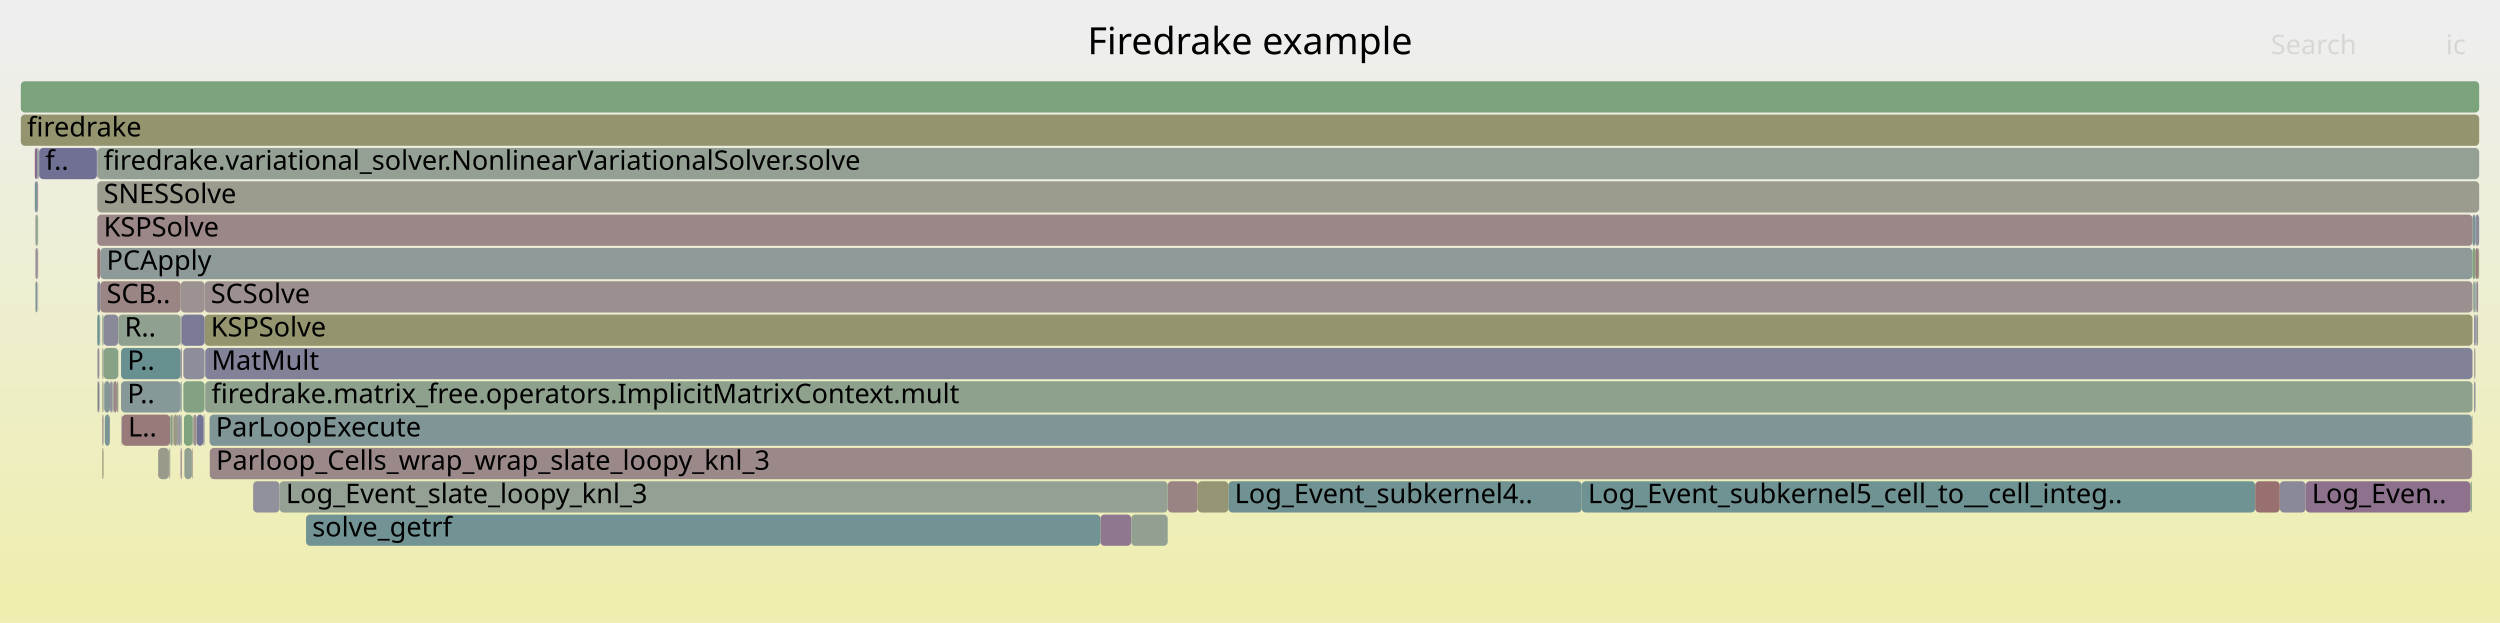
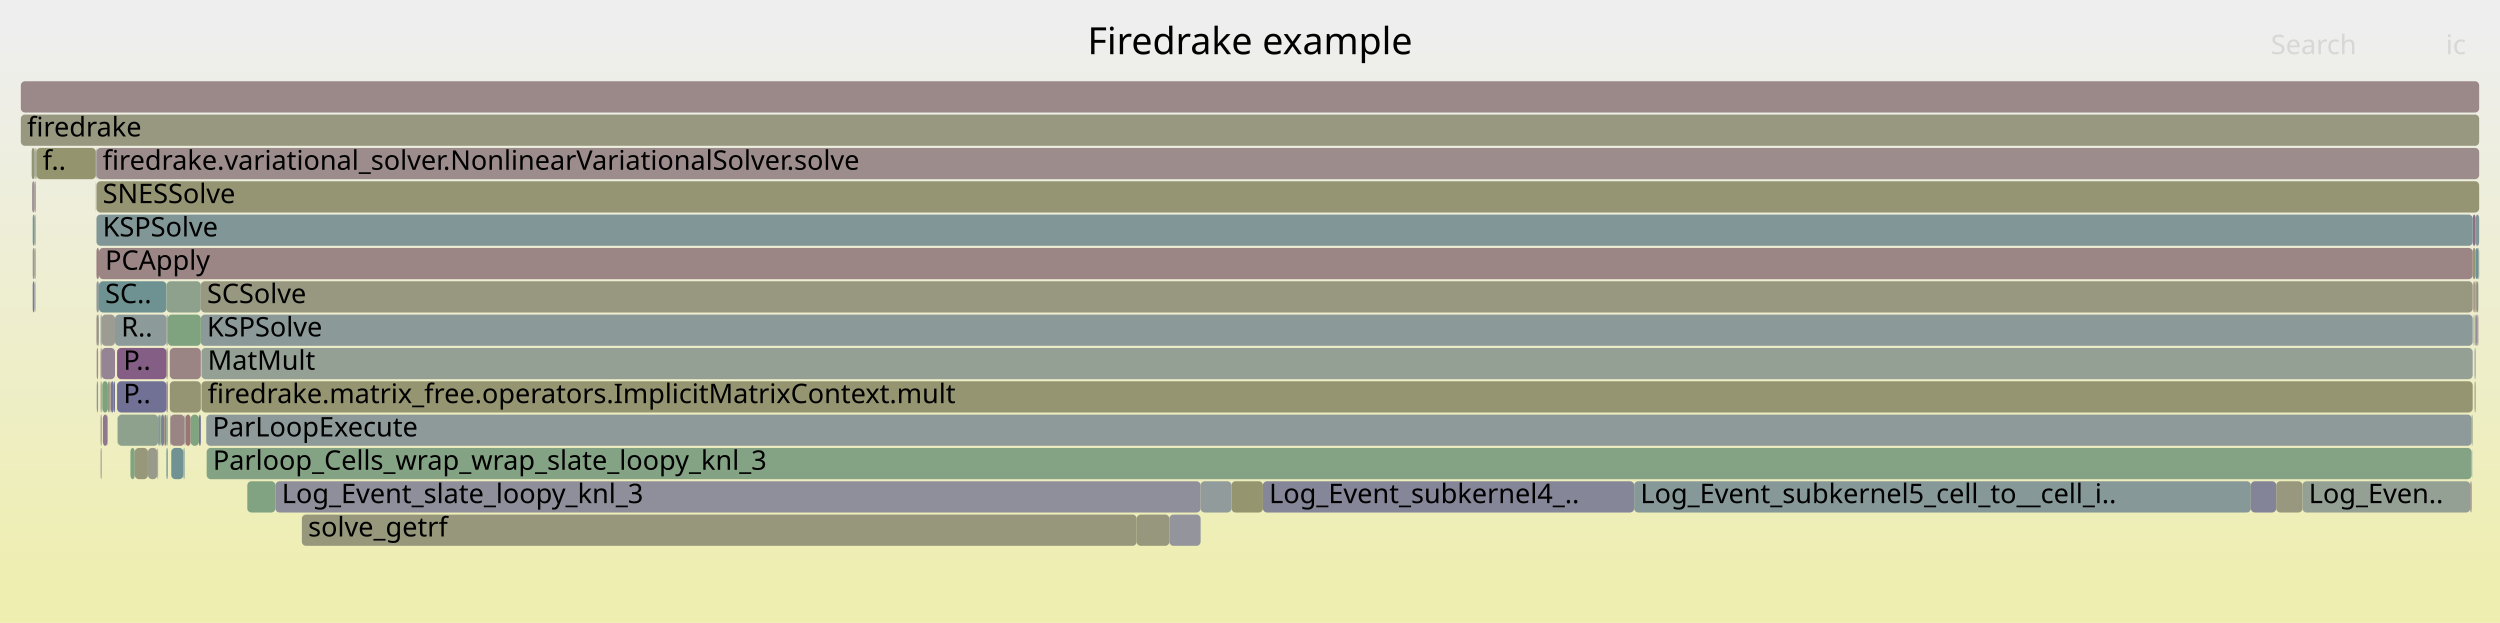
<svg xmlns="http://www.w3.org/2000/svg" version="1.1" width="1200" height="299" viewBox="0 0 1200 299">
  <defs>
    <linearGradient id="background" y1="0" y2="1" x1="0" x2="0">
      <stop stop-color="#eeeeee" offset="5%" />
      <stop stop-color="#eeeeb0" offset="95%" />
    </linearGradient>
  </defs>
  <style type="text/css">
	text { font-family:Verdana; font-size:13px; fill:rgb(0,0,0); }
	#search, #ignorecase { opacity:0.1; cursor:pointer; }
	#search:hover, #search.show, #ignorecase:hover, #ignorecase.show { opacity:1; }
	#subtitle { text-anchor:middle; font-color:rgb(160,160,160); }
	#title { text-anchor:middle; font-size:18px}
	#unzoom { cursor:pointer; }
	#frames &gt; *:hover { stroke:black; stroke-width:0.5; cursor:pointer; }
	.hide { display:none; }
	.parent { opacity:0.5; }
</style>
  <rect x="0.0" y="0" width="1200.0" height="299.0" fill="url(#background)" />
  <text id="title" x="600.00" y="26">Firedrake example</text>
  <text id="details" x="10.00" y="281"> </text>
  <text id="unzoom" x="10.00" y="26" class="hide">Reset Zoom</text>
  <text id="search" x="1090.00" y="26">Search</text>
  <text id="ignorecase" x="1174.00" y="26">ic</text>
  <text id="matched" x="1090.00" y="281"> </text>
  <g id="frames">
    <g>
-       <rect x="50.3" y="199" width="2.4" height="15.0" fill="rgb(121.457,148.526,148.526)" rx="2" ry="2" />
-       <text x="53.29" y="209.5" />
-     </g>
-     <g>
-       <rect x="16.7" y="87" width="1.2" height="15.0" fill="rgb(119.761,148.086,148.086)" rx="2" ry="2" />
-       <text x="19.71" y="97.5" />
-     </g>
-     <g>
-       <rect x="1185.8" y="231" width="0.7" height="15.0" fill="rgb(131.186,162.365,131.186)" rx="2" ry="2" />
-       <text x="1188.85" y="241.5" />
-     </g>
-     <g>
-       <rect x="18.1" y="135" width="0.2" height="15.0" fill="rgb(141,141,154.71)" rx="2" ry="2" />
-       <text x="21.12" y="145.5" />
-     </g>
-     <g>
-       <rect x="1187.6" y="167" width="0.6" height="15.0" fill="rgb(155.462,155.462,145.698)" rx="2" ry="2" />
-       <text x="1190.61" y="177.5" />
-     </g>
-     <g>
-       <rect x="58.1" y="183" width="28.6" height="15.0" fill="rgb(134.344,151.867,151.867)" rx="2" ry="2" />
-       <text x="61.13" y="193.5">P..</text>
-     </g>
-     <g>
-       <rect x="17.9" y="87" width="0.4" height="15.0" fill="rgb(145.328,125.528,145.328)" rx="2" ry="2" />
-       <text x="20.90" y="97.5" />
-     </g>
-     <g>
-       <rect x="48.1" y="119" width="1138.7" height="15.0" fill="rgb(142.283,153.925,153.925)" rx="2" ry="2" />
-       <text x="51.14" y="129.5">PCApply</text>
-     </g>
-     <g>
-       <rect x="97.6" y="199" width="0.6" height="15.0" fill="rgb(146.972,146.972,155.866)" rx="2" ry="2" />
-       <text x="100.58" y="209.5" />
-     </g>
-     <g>
-       <rect x="47.1" y="183" width="0.6" height="15.0" fill="rgb(108.653,108.653,148.449)" rx="2" ry="2" />
-       <text x="50.05" y="193.5" />
-     </g>
-     <g>
-       <rect x="17.0" y="103" width="0.9" height="15.0" fill="rgb(149.466,159.389,149.466)" rx="2" ry="2" />
-       <text x="20.00" y="113.5" />
-     </g>
-     <g>
-       <rect x="10.0" y="39" width="1180.0" height="15.0" fill="rgb(123.994,163.536,123.994)" rx="2" ry="2" />
+       <rect x="99.0" y="199" width="1087.4" height="15.0" fill="rgb(141.701,153.774,153.774)" rx="2" ry="2" />
+       <text x="102.02" y="209.5">ParLoopExecute</text>
+     </g>
+     <g>
+       <rect x="56.4" y="199" width="0.1" height="15.0" fill="rgb(151.527,151.527,126.631)" rx="2" ry="2" />
+       <text x="59.38" y="209.5" />
+     </g>
+     <g>
+       <rect x="784.4" y="231" width="296.0" height="15.0" fill="rgb(134.132,151.812,151.812)" rx="2" ry="2" />
+       <text x="787.39" y="241.5">Log_Event_subkernel5_cell_to__cell_i..</text>
+     </g>
+     <g>
+       <rect x="81.5" y="183" width="14.9" height="15.0" fill="rgb(149.196,149.196,115.335)" rx="2" ry="2" />
+       <text x="84.46" y="193.5" />
+     </g>
+     <g>
+       <rect x="71.0" y="215" width="4.5" height="15.0" fill="rgb(153.854,153.854,137.909)" rx="2" ry="2" />
+       <text x="74.02" y="225.5" />
+     </g>
+     <g>
+       <rect x="118.7" y="231" width="13.5" height="15.0" fill="rgb(130.204,162.525,130.204)" rx="2" ry="2" />
+       <text x="121.70" y="241.5" />
+     </g>
+     <g>
+       <rect x="16.6" y="87" width="0.5" height="15.0" fill="rgb(152.506,115.881,115.881)" rx="2" ry="2" />
+       <text x="19.63" y="97.5" />
+     </g>
+     <g>
+       <rect x="46.3" y="87" width="1143.7" height="15.0" fill="rgb(149.382,149.382,116.235)" rx="2" ry="2" />
+       <text x="49.28" y="97.5">SNESSolve</text>
+     </g>
+     <g>
+       <rect x="46.3" y="119" width="1.2" height="15.0" fill="rgb(153.912,126.66,126.66)" rx="2" ry="2" />
+       <text x="49.28" y="129.5" />
+     </g>
+     <g>
+       <rect x="16.6" y="103" width="0.5" height="15.0" fill="rgb(153.008,153.008,133.807)" rx="2" ry="2" />
+       <text x="19.63" y="113.5" />
+     </g>
+     <g>
+       <rect x="1186.7" y="199" width="0.2" height="15.0" fill="rgb(151.43,151.43,126.162)" rx="2" ry="2" />
+       <text x="1189.72" y="209.5" />
+     </g>
+     <g>
+       <rect x="1188.3" y="151" width="0.6" height="15.0" fill="rgb(129.126,129.126,152.412)" rx="2" ry="2" />
+       <text x="1191.35" y="161.5" />
+     </g>
+     <g>
+       <rect x="48.3" y="167" width="0.5" height="15.0" fill="rgb(152.942,119.219,119.219)" rx="2" ry="2" />
+       <text x="51.31" y="177.5" />
+     </g>
+     <g>
+       <rect x="89.0" y="199" width="2.5" height="15.0" fill="rgb(152.675,117.177,117.177)" rx="2" ry="2" />
+       <text x="92.02" y="209.5" />
+     </g>
+     <g>
+       <rect x="81.6" y="199" width="0.2" height="15.0" fill="rgb(123.026,123.026,151.231)" rx="2" ry="2" />
+       <text x="84.62" y="209.5" />
+     </g>
+     <g>
+       <rect x="10.0" y="55" width="1180.0" height="15.0" fill="rgb(151.872,151.872,128.301)" rx="2" ry="2" />
+       <text x="13.00" y="65.5">firedrake</text>
+     </g>
+     <g>
+       <rect x="10.0" y="39" width="1180.0" height="15.0" fill="rgb(155.25,136.919,136.919)" rx="2" ry="2" />
      <text x="13.00" y="49.5" />
    </g>
    <g>
-       <rect x="1188.9" y="151" width="0.6" height="15.0" fill="rgb(155.309,155.309,144.961)" rx="2" ry="2" />
-       <text x="1191.93" y="161.5" />
-     </g>
-     <g>
-       <rect x="121.5" y="231" width="12.7" height="15.0" fill="rgb(144.86,144.86,155.457)" rx="2" ry="2" />
-       <text x="124.55" y="241.5" />
-     </g>
-     <g>
-       <rect x="50.0" y="183" width="2.8" height="15.0" fill="rgb(132.053,151.273,151.273)" rx="2" ry="2" />
-       <text x="53.03" y="193.5" />
-     </g>
-     <g>
-       <rect x="1186.8" y="103" width="1.4" height="15.0" fill="rgb(120.88,148.376,148.376)" rx="2" ry="2" />
-       <text x="1189.75" y="113.5" />
-     </g>
-     <g>
-       <rect x="54.3" y="183" width="0.2" height="15.0" fill="rgb(109.952,145.543,145.543)" rx="2" ry="2" />
-       <text x="57.30" y="193.5" />
-     </g>
-     <g>
-       <rect x="85.1" y="199" width="0.4" height="15.0" fill="rgb(123.246,123.246,151.273)" rx="2" ry="2" />
-       <text x="88.10" y="209.5" />
-     </g>
-     <g>
-       <rect x="86.7" y="167" width="0.5" height="15.0" fill="rgb(137.371,105.138,137.371)" rx="2" ry="2" />
-       <text x="89.65" y="177.5" />
-     </g>
-     <g>
-       <rect x="49.1" y="151" width="0.6" height="15.0" fill="rgb(133.542,161.981,133.542)" rx="2" ry="2" />
-       <text x="52.10" y="161.5" />
-     </g>
-     <g>
-       <rect x="86.7" y="199" width="0.5" height="15.0" fill="rgb(114.491,146.72,146.72)" rx="2" ry="2" />
-       <text x="89.65" y="209.5" />
-     </g>
-     <g>
-       <rect x="1188.2" y="151" width="0.6" height="15.0" fill="rgb(134.755,134.755,153.501)" rx="2" ry="2" />
-       <text x="1191.20" y="161.5" />
-     </g>
-     <g>
-       <rect x="46.9" y="167" width="0.8" height="15.0" fill="rgb(152.18,143.086,152.18)" rx="2" ry="2" />
-       <text x="49.87" y="177.5" />
-     </g>
-     <g>
-       <rect x="75.9" y="215" width="5.2" height="15.0" fill="rgb(154.012,154.012,138.671)" rx="2" ry="2" />
-       <text x="78.89" y="225.5" />
-     </g>
-     <g>
-       <rect x="560.5" y="231" width="14.4" height="15.0" fill="rgb(154.461,130.871,130.871)" rx="2" ry="2" />
-       <text x="563.53" y="241.5" />
-     </g>
-     <g>
-       <rect x="81.1" y="215" width="0.3" height="15.0" fill="rgb(152.748,152.748,132.546)" rx="2" ry="2" />
-       <text x="84.09" y="225.5" />
-     </g>
-     <g>
-       <rect x="58.3" y="199" width="0.2" height="15.0" fill="rgb(129.953,129.953,152.572)" rx="2" ry="2" />
-       <text x="61.33" y="209.5" />
-     </g>
-     <g>
-       <rect x="1094.3" y="231" width="12.4" height="15.0" fill="rgb(137.336,137.336,154.001)" rx="2" ry="2" />
-       <text x="1097.35" y="241.5" />
-     </g>
-     <g>
-       <rect x="1186.5" y="215" width="0.1" height="15.0" fill="rgb(120.202,148.2,148.2)" rx="2" ry="2" />
-       <text x="1189.45" y="225.5" />
-     </g>
-     <g>
-       <rect x="18.5" y="71" width="0.3" height="15.0" fill="rgb(156.713,148.134,148.134)" rx="2" ry="2" />
-       <text x="21.53" y="81.5" />
-     </g>
-     <g>
-       <rect x="17.0" y="135" width="0.9" height="15.0" fill="rgb(129.457,150.6,150.6)" rx="2" ry="2" />
-       <text x="20.00" y="145.5" />
-     </g>
-     <g>
-       <rect x="92.5" y="199" width="0.2" height="15.0" fill="rgb(155.674,140.169,140.169)" rx="2" ry="2" />
-       <text x="95.54" y="209.5" />
-     </g>
-     <g>
-       <rect x="88.3" y="199" width="4.2" height="15.0" fill="rgb(125.705,163.257,125.705)" rx="2" ry="2" />
-       <text x="91.26" y="209.5" />
-     </g>
-     <g>
-       <rect x="16.7" y="71" width="1.2" height="15.0" fill="rgb(137.779,106.183,137.779)" rx="2" ry="2" />
-       <text x="19.71" y="81.5" />
-     </g>
-     <g>
-       <rect x="1187.2" y="135" width="0.4" height="15.0" fill="rgb(131.21,162.361,131.21)" rx="2" ry="2" />
-       <text x="1190.22" y="145.5" />
-     </g>
-     <g>
-       <rect x="49.1" y="183" width="0.6" height="15.0" fill="rgb(152.995,152.995,133.743)" rx="2" ry="2" />
-       <text x="52.10" y="193.5" />
-     </g>
-     <g>
-       <rect x="1187.6" y="183" width="0.6" height="15.0" fill="rgb(127.831,127.831,152.161)" rx="2" ry="2" />
-       <text x="1190.61" y="193.5" />
-     </g>
-     <g>
-       <rect x="88.0" y="167" width="10.2" height="15.0" fill="rgb(141.225,141.225,154.753)" rx="2" ry="2" />
-       <text x="91.03" y="177.5" />
-     </g>
-     <g>
-       <rect x="46.7" y="71" width="1143.3" height="15.0" fill="rgb(147.569,159.698,147.569)" rx="2" ry="2" />
-       <text x="49.75" y="81.5">firedrake.variational_solver.NonlinearVariationalSolver.solve</text>
-     </g>
-     <g>
-       <rect x="574.9" y="231" width="14.7" height="15.0" fill="rgb(149.389,149.389,116.27)" rx="2" ry="2" />
-       <text x="577.89" y="241.5" />
-     </g>
-     <g>
-       <rect x="1189.5" y="119" width="0.5" height="15.0" fill="rgb(153.139,153.139,134.441)" rx="2" ry="2" />
-       <text x="1192.51" y="129.5" />
-     </g>
-     <g>
-       <rect x="1186.6" y="199" width="0.2" height="15.0" fill="rgb(155.892,141.841,141.841)" rx="2" ry="2" />
-       <text x="1189.61" y="209.5" />
-     </g>
-     <g>
-       <rect x="589.6" y="231" width="169.6" height="15.0" fill="rgb(113.338,146.421,146.421)" rx="2" ry="2" />
-       <text x="592.63" y="241.5">Log_Event_subkernel4..</text>
-     </g>
-     <g>
-       <rect x="1188.2" y="103" width="1.8" height="15.0" fill="rgb(139.693,139.693,154.457)" rx="2" ry="2" />
-       <text x="1191.20" y="113.5" />
-     </g>
-     <g>
-       <rect x="86.7" y="183" width="0.5" height="15.0" fill="rgb(117.273,147.441,147.441)" rx="2" ry="2" />
-       <text x="89.65" y="193.5" />
-     </g>
-     <g>
-       <rect x="46.5" y="71" width="0.2" height="15.0" fill="rgb(149.356,135.851,149.356)" rx="2" ry="2" />
-       <text x="49.55" y="81.5" />
-     </g>
-     <g>
-       <rect x="46.7" y="103" width="1140.1" height="15.0" fill="rgb(155.036,135.277,135.277)" rx="2" ry="2" />
-       <text x="49.75" y="113.5">KSPSolve</text>
-     </g>
-     <g>
-       <rect x="49.7" y="167" width="7.1" height="15.0" fill="rgb(136.384,161.519,136.384)" rx="2" ry="2" />
-       <text x="52.75" y="177.5" />
-     </g>
-     <g>
-       <rect x="52.8" y="183" width="1.1" height="15.0" fill="rgb(145.418,145.418,155.565)" rx="2" ry="2" />
-       <text x="55.84" y="193.5" />
-     </g>
-     <g>
-       <rect x="86.7" y="135" width="11.5" height="15.0" fill="rgb(156.414,145.839,145.839)" rx="2" ry="2" />
-       <text x="89.65" y="145.5" />
-     </g>
-     <g>
-       <rect x="88.5" y="215" width="3.6" height="15.0" fill="rgb(145.102,160.1,145.102)" rx="2" ry="2" />
-       <text x="91.48" y="225.5" />
-     </g>
-     <g>
-       <rect x="81.4" y="215" width="0.3" height="15.0" fill="rgb(155.131,155.131,144.096)" rx="2" ry="2" />
-       <text x="84.37" y="225.5" />
-     </g>
-     <g>
-       <rect x="58.5" y="199" width="23.2" height="15.0" fill="rgb(153.305,122.002,122.002)" rx="2" ry="2" />
-       <text x="61.48" y="209.5">L..</text>
-     </g>
-     <g>
-       <rect x="46.7" y="151" width="1.0" height="15.0" fill="rgb(105.513,144.392,144.392)" rx="2" ry="2" />
-       <text x="49.75" y="161.5" />
-     </g>
-     <g>
-       <rect x="47.7" y="151" width="0.4" height="15.0" fill="rgb(121.285,148.481,148.481)" rx="2" ry="2" />
-       <text x="50.70" y="161.5" />
-     </g>
-     <g>
-       <rect x="94.4" y="199" width="3.2" height="15.0" fill="rgb(115.064,115.064,149.69)" rx="2" ry="2" />
-       <text x="97.45" y="209.5" />
-     </g>
-     <g>
-       <rect x="10.0" y="55" width="1180.0" height="15.0" fill="rgb(148.138,148.138,110.206)" rx="2" ry="2" />
-       <text x="13.00" y="65.5">firedrake</text>
-     </g>
-     <g>
-       <rect x="100.6" y="199" width="1085.9" height="15.0" fill="rgb(127.962,150.212,150.212)" rx="2" ry="2" />
-       <text x="103.57" y="209.5">ParLoopExecute</text>
-     </g>
-     <g>
-       <rect x="88.0" y="183" width="10.2" height="15.0" fill="rgb(131.146,162.372,131.146)" rx="2" ry="2" />
-       <text x="91.03" y="193.5" />
-     </g>
-     <g>
-       <rect x="49.7" y="151" width="7.1" height="15.0" fill="rgb(136.614,136.614,153.861)" rx="2" ry="2" />
-       <text x="52.75" y="161.5" />
-     </g>
-     <g>
-       <rect x="48.1" y="135" width="38.6" height="15.0" fill="rgb(154.546,131.517,131.517)" rx="2" ry="2" />
-       <text x="51.14" y="145.5">SCB..</text>
-     </g>
-     <g>
-       <rect x="49.1" y="167" width="0.6" height="15.0" fill="rgb(146.205,159.92,146.205)" rx="2" ry="2" />
-       <text x="52.10" y="177.5" />
-     </g>
-     <g>
-       <rect x="528.2" y="247" width="14.8" height="15.0" fill="rgb(142.768,118.968,142.768)" rx="2" ry="2" />
-       <text x="531.16" y="257.5" />
-     </g>
-     <g>
-       <rect x="46.9" y="183" width="0.2" height="15.0" fill="rgb(149.481,149.481,116.717)" rx="2" ry="2" />
-       <text x="49.87" y="193.5" />
-     </g>
-     <g>
-       <rect x="46.7" y="87" width="1143.3" height="15.0" fill="rgb(154.67,154.67,141.862)" rx="2" ry="2" />
-       <text x="49.75" y="97.5">SNESSolve</text>
-     </g>
-     <g>
-       <rect x="18.8" y="71" width="27.7" height="15.0" fill="rgb(112.455,112.455,149.185)" rx="2" ry="2" />
-       <text x="21.76" y="81.5">f..</text>
-     </g>
-     <g>
-       <rect x="18.3" y="71" width="0.2" height="15.0" fill="rgb(126.774,126.774,151.956)" rx="2" ry="2" />
-       <text x="21.31" y="81.5" />
-     </g>
-     <g>
-       <rect x="82.7" y="199" width="0.3" height="15.0" fill="rgb(154.424,154.424,140.672)" rx="2" ry="2" />
-       <text x="85.73" y="209.5" />
-     </g>
-     <g>
-       <rect x="46.7" y="135" width="1.4" height="15.0" fill="rgb(133.995,133.995,153.354)" rx="2" ry="2" />
-       <text x="49.75" y="145.5" />
-     </g>
-     <g>
-       <rect x="54.1" y="183" width="0.2" height="15.0" fill="rgb(128.3,128.3,152.252)" rx="2" ry="2" />
-       <text x="57.12" y="193.5" />
-     </g>
-     <g>
-       <rect x="83.2" y="199" width="0.2" height="15.0" fill="rgb(154.418,154.418,140.642)" rx="2" ry="2" />
-       <text x="86.18" y="209.5" />
-     </g>
-     <g>
-       <rect x="1187.6" y="151" width="0.6" height="15.0" fill="rgb(125.563,125.563,151.722)" rx="2" ry="2" />
-       <text x="1190.61" y="161.5" />
-     </g>
-     <g>
-       <rect x="92.1" y="215" width="0.2" height="15.0" fill="rgb(146.756,146.756,155.824)" rx="2" ry="2" />
-       <text x="95.12" y="225.5" />
-     </g>
-     <g>
-       <rect x="1187.1" y="135" width="0.1" height="15.0" fill="rgb(131.453,162.322,131.453)" rx="2" ry="2" />
-       <text x="1190.08" y="145.5" />
-     </g>
-     <g>
-       <rect x="759.2" y="231" width="323.3" height="15.0" fill="rgb(111.043,145.826,145.826)" rx="2" ry="2" />
-       <text x="762.23" y="241.5">Log_Event_subkernel5_cell_to__cell_integ..</text>
-     </g>
-     <g>
-       <rect x="46.7" y="167" width="0.2" height="15.0" fill="rgb(139.244,153.137,153.137)" rx="2" ry="2" />
-       <text x="49.75" y="177.5" />
-     </g>
-     <g>
-       <rect x="92.7" y="199" width="0.1" height="15.0" fill="rgb(136.699,103.415,136.699)" rx="2" ry="2" />
-       <text x="95.68" y="209.5" />
-     </g>
-     <g>
-       <rect x="53.9" y="183" width="0.2" height="15.0" fill="rgb(135.18,152.084,152.084)" rx="2" ry="2" />
-       <text x="56.89" y="193.5" />
-     </g>
-     <g>
-       <rect x="1188.2" y="135" width="0.6" height="15.0" fill="rgb(146.99,159.792,146.99)" rx="2" ry="2" />
-       <text x="1191.20" y="145.5" />
-     </g>
-     <g>
-       <rect x="49.1" y="199" width="0.6" height="15.0" fill="rgb(155.201,136.543,136.543)" rx="2" ry="2" />
-       <text x="52.10" y="209.5" />
-     </g>
-     <g>
-       <rect x="92.3" y="215" width="0.2" height="15.0" fill="rgb(152.56,116.296,116.296)" rx="2" ry="2" />
-       <text x="95.26" y="225.5" />
-     </g>
-     <g>
-       <rect x="1186.8" y="119" width="1.4" height="15.0" fill="rgb(127.357,162.988,127.357)" rx="2" ry="2" />
-       <text x="1189.75" y="129.5" />
-     </g>
-     <g>
-       <rect x="543.0" y="247" width="17.5" height="15.0" fill="rgb(146.014,159.951,146.014)" rx="2" ry="2" />
-       <text x="546.00" y="257.5" />
-     </g>
-     <g>
-       <rect x="17.9" y="71" width="0.4" height="15.0" fill="rgb(118.103,147.656,147.656)" rx="2" ry="2" />
-       <text x="20.90" y="81.5" />
-     </g>
-     <g>
-       <rect x="56.8" y="151" width="29.9" height="15.0" fill="rgb(144.207,160.245,144.207)" rx="2" ry="2" />
-       <text x="59.79" y="161.5">R..</text>
-     </g>
-     <g>
-       <rect x="54.5" y="183" width="1.6" height="15.0" fill="rgb(154.679,132.536,132.536)" rx="2" ry="2" />
-       <text x="57.49" y="193.5" />
-     </g>
-     <g>
-       <rect x="146.9" y="247" width="381.3" height="15.0" fill="rgb(113.792,146.539,146.539)" rx="2" ry="2" />
-       <text x="149.89" y="257.5">solve_getrf</text>
-     </g>
-     <g>
-       <rect x="86.7" y="215" width="0.5" height="15.0" fill="rgb(137.91,106.519,137.91)" rx="2" ry="2" />
-       <text x="89.65" y="225.5" />
-     </g>
-     <g>
-       <rect x="58.1" y="167" width="28.6" height="15.0" fill="rgb(104.143,144.037,144.037)" rx="2" ry="2" />
-       <text x="61.13" y="177.5">P..</text>
-     </g>
-     <g>
-       <rect x="52.7" y="199" width="0.1" height="15.0" fill="rgb(152.395,115.027,115.027)" rx="2" ry="2" />
-       <text x="55.72" y="209.5" />
-     </g>
-     <g>
-       <rect x="92.8" y="199" width="1.6" height="15.0" fill="rgb(156.352,145.364,145.364)" rx="2" ry="2" />
-       <text x="95.81" y="209.5" />
-     </g>
-     <g>
-       <rect x="1082.5" y="231" width="11.8" height="15.0" fill="rgb(152.003,112.025,112.025)" rx="2" ry="2" />
-       <text x="1085.49" y="241.5" />
-     </g>
-     <g>
-       <rect x="81.7" y="199" width="1.0" height="15.0" fill="rgb(137.028,161.414,137.028)" rx="2" ry="2" />
-       <text x="84.65" y="209.5" />
-     </g>
-     <g>
-       <rect x="1187.6" y="135" width="0.6" height="15.0" fill="rgb(130.267,150.81,150.81)" rx="2" ry="2" />
-       <text x="1190.61" y="145.5" />
-     </g>
-     <g>
-       <rect x="49.1" y="215" width="0.6" height="15.0" fill="rgb(150.517,150.517,121.734)" rx="2" ry="2" />
-       <text x="52.10" y="225.5" />
-     </g>
-     <g>
-       <rect x="17.9" y="103" width="0.4" height="15.0" fill="rgb(131.108,162.378,131.108)" rx="2" ry="2" />
-       <text x="20.90" y="113.5" />
-     </g>
-     <g>
-       <rect x="46.7" y="183" width="0.2" height="15.0" fill="rgb(151.442,151.442,126.219)" rx="2" ry="2" />
-       <text x="49.75" y="193.5" />
-     </g>
-     <g>
-       <rect x="83.0" y="199" width="0.2" height="15.0" fill="rgb(151.478,151.478,126.391)" rx="2" ry="2" />
-       <text x="85.98" y="209.5" />
-     </g>
-     <g>
-       <rect x="98.2" y="135" width="1088.6" height="15.0" fill="rgb(156.01,142.741,142.741)" rx="2" ry="2" />
-       <text x="101.18" y="145.5">SCSolve</text>
-     </g>
-     <g>
-       <rect x="1188.8" y="135" width="0.7" height="15.0" fill="rgb(147.688,131.577,147.688)" rx="2" ry="2" />
-       <text x="1191.81" y="145.5" />
-     </g>
-     <g>
-       <rect x="1188.2" y="119" width="1.3" height="15.0" fill="rgb(153.722,125.201,125.201)" rx="2" ry="2" />
-       <text x="1191.20" y="129.5" />
-     </g>
-     <g>
-       <rect x="56.1" y="183" width="0.7" height="15.0" fill="rgb(153.987,153.987,138.554)" rx="2" ry="2" />
-       <text x="59.13" y="193.5" />
-     </g>
-     <g>
-       <rect x="83.4" y="199" width="1.7" height="15.0" fill="rgb(152.892,152.892,133.246)" rx="2" ry="2" />
-       <text x="86.38" y="209.5" />
-     </g>
-     <g>
-       <rect x="100.7" y="215" width="1085.8" height="15.0" fill="rgb(155.196,136.503,136.503)" rx="2" ry="2" />
-       <text x="103.73" y="225.5">Parloop_Cells_wrap_wrap_slate_loopy_knl_3</text>
-     </g>
-     <g>
-       <rect x="85.5" y="199" width="1.2" height="15.0" fill="rgb(145.6,145.6,155.6)" rx="2" ry="2" />
-       <text x="88.50" y="209.5" />
-     </g>
-     <g>
-       <rect x="1186.5" y="199" width="0.1" height="15.0" fill="rgb(106.887,144.748,144.748)" rx="2" ry="2" />
-       <text x="1189.45" y="209.5" />
-     </g>
-     <g>
-       <rect x="17.0" y="119" width="0.9" height="15.0" fill="rgb(147.301,147.301,155.929)" rx="2" ry="2" />
-       <text x="20.00" y="129.5" />
-     </g>
-     <g>
-       <rect x="17.9" y="119" width="0.4" height="15.0" fill="rgb(154.671,132.479,132.479)" rx="2" ry="2" />
-       <text x="20.90" y="129.5" />
-     </g>
-     <g>
-       <rect x="98.5" y="167" width="1088.3" height="15.0" fill="rgb(128.99,128.99,152.385)" rx="2" ry="2" />
-       <text x="101.51" y="177.5">MatMult</text>
-     </g>
-     <g>
-       <rect x="86.7" y="151" width="0.5" height="15.0" fill="rgb(156.492,146.442,146.442)" rx="2" ry="2" />
-       <text x="89.65" y="161.5" />
-     </g>
-     <g>
-       <rect x="98.2" y="151" width="1088.6" height="15.0" fill="rgb(148.174,148.174,110.381)" rx="2" ry="2" />
-       <text x="101.18" y="161.5">KSPSolve</text>
-     </g>
-     <g>
-       <rect x="1106.7" y="231" width="79.1" height="15.0" fill="rgb(140.537,113.252,140.537)" rx="2" ry="2" />
-       <text x="1109.67" y="241.5">Log_Even..</text>
-     </g>
-     <g>
-       <rect x="98.5" y="183" width="1088.3" height="15.0" fill="rgb(140.585,160.835,140.585)" rx="2" ry="2" />
-       <text x="101.51" y="193.5">firedrake.matrix_free.operators.ImplicitMatrixContext.mult</text>
-     </g>
-     <g>
-       <rect x="134.2" y="231" width="426.3" height="15.0" fill="rgb(146.623,159.852,146.623)" rx="2" ry="2" />
-       <text x="137.24" y="241.5">Log_Event_slate_loopy_knl_3</text>
-     </g>
-     <g>
-       <rect x="46.7" y="119" width="1.4" height="15.0" fill="rgb(152.341,114.618,114.618)" rx="2" ry="2" />
-       <text x="49.75" y="129.5" />
-     </g>
-     <g>
-       <rect x="87.2" y="151" width="11.0" height="15.0" fill="rgb(122.416,122.416,151.113)" rx="2" ry="2" />
-       <text x="90.24" y="161.5" />
+       <rect x="1092.6" y="231" width="12.6" height="15.0" fill="rgb(151.509,151.509,126.544)" rx="2" ry="2" />
+       <text x="1095.60" y="241.5" />
+     </g>
+     <g>
+       <rect x="47.5" y="135" width="32.4" height="15.0" fill="rgb(110.005,145.557,145.557)" rx="2" ry="2" />
+       <text x="50.45" y="145.5">SC..</text>
+     </g>
+     <g>
+       <rect x="95.5" y="199" width="0.9" height="15.0" fill="rgb(111.937,111.937,149.085)" rx="2" ry="2" />
+       <text x="98.53" y="209.5" />
+     </g>
+     <g>
+       <rect x="1187.8" y="151" width="0.5" height="15.0" fill="rgb(149.949,149.949,118.981)" rx="2" ry="2" />
+       <text x="1190.77" y="161.5" />
+     </g>
+     <g>
+       <rect x="561.3" y="247" width="15.0" height="15.0" fill="rgb(147.952,147.952,156.055)" rx="2" ry="2" />
+       <text x="564.31" y="257.5" />
+     </g>
+     <g>
+       <rect x="1080.4" y="231" width="12.2" height="15.0" fill="rgb(131.977,131.977,152.963)" rx="2" ry="2" />
+       <text x="1083.35" y="241.5" />
+     </g>
+     <g>
+       <rect x="1188.3" y="135" width="0.6" height="15.0" fill="rgb(148.948,148.948,114.132)" rx="2" ry="2" />
+       <text x="1191.35" y="145.5" />
+     </g>
+     <g>
+       <rect x="48.3" y="151" width="0.5" height="15.0" fill="rgb(124.186,149.233,149.233)" rx="2" ry="2" />
+       <text x="51.31" y="161.5" />
+     </g>
+     <g>
+       <rect x="82.2" y="215" width="5.8" height="15.0" fill="rgb(113.402,146.438,146.438)" rx="2" ry="2" />
+       <text x="85.20" y="225.5" />
+     </g>
+     <g>
+       <rect x="88.2" y="215" width="0.4" height="15.0" fill="rgb(128.153,150.262,150.262)" rx="2" ry="2" />
+       <text x="91.22" y="225.5" />
+     </g>
+     <g>
+       <rect x="132.2" y="231" width="444.1" height="15.0" fill="rgb(142.823,142.823,155.062)" rx="2" ry="2" />
+       <text x="135.25" y="241.5">Log_Event_slate_loopy_knl_3</text>
+     </g>
+     <g>
+       <rect x="79.9" y="167" width="0.6" height="15.0" fill="rgb(151.237,151.237,125.223)" rx="2" ry="2" />
+       <text x="82.94" y="177.5" />
+     </g>
+     <g>
+       <rect x="46.3" y="151" width="0.8" height="15.0" fill="rgb(155.865,141.635,141.635)" rx="2" ry="2" />
+       <text x="49.28" y="161.5" />
+     </g>
+     <g>
+       <rect x="79.9" y="135" width="16.5" height="15.0" fill="rgb(141.297,160.719,141.297)" rx="2" ry="2" />
+       <text x="82.94" y="145.5" />
+     </g>
+     <g>
+       <rect x="79.1" y="199" width="0.8" height="15.0" fill="rgb(108.306,145.116,145.116)" rx="2" ry="2" />
+       <text x="82.12" y="209.5" />
+     </g>
+     <g>
+       <rect x="46.5" y="183" width="0.6" height="15.0" fill="rgb(142.449,153.968,153.968)" rx="2" ry="2" />
+       <text x="49.54" y="193.5" />
+     </g>
+     <g>
+       <rect x="1186.9" y="119" width="1.4" height="15.0" fill="rgb(149.782,149.782,118.175)" rx="2" ry="2" />
+       <text x="1189.87" y="129.5" />
+     </g>
+     <g>
+       <rect x="96.4" y="151" width="1090.5" height="15.0" fill="rgb(139.687,153.252,153.252)" rx="2" ry="2" />
+       <text x="99.36" y="161.5">KSPSolve</text>
+     </g>
+     <g>
+       <rect x="75.7" y="215" width="0.2" height="15.0" fill="rgb(144.147,154.409,154.409)" rx="2" ry="2" />
+       <text x="78.70" y="225.5" />
+     </g>
+     <g>
+       <rect x="46.1" y="71" width="0.2" height="15.0" fill="rgb(128.084,150.244,150.244)" rx="2" ry="2" />
+       <text x="49.13" y="81.5" />
+     </g>
+     <g>
+       <rect x="15.7" y="103" width="0.9" height="15.0" fill="rgb(120.513,148.281,148.281)" rx="2" ry="2" />
+       <text x="18.71" y="113.5" />
+     </g>
+     <g>
+       <rect x="591.1" y="231" width="15.1" height="15.0" fill="rgb(148.509,148.509,112.005)" rx="2" ry="2" />
+       <text x="594.07" y="241.5" />
+     </g>
+     <g>
+       <rect x="79.9" y="151" width="0.6" height="15.0" fill="rgb(150.828,139.622,150.828)" rx="2" ry="2" />
+       <text x="82.94" y="161.5" />
+     </g>
+     <g>
+       <rect x="17.5" y="71" width="28.5" height="15.0" fill="rgb(148.262,148.262,110.809)" rx="2" ry="2" />
+       <text x="20.48" y="81.5">f..</text>
+     </g>
+     <g>
+       <rect x="96.7" y="183" width="1090.2" height="15.0" fill="rgb(148.757,148.757,113.209)" rx="2" ry="2" />
+       <text x="99.67" y="193.5">firedrake.matrix_free.operators.ImplicitMatrixContext.mult</text>
+     </g>
+     <g>
+       <rect x="1187.2" y="135" width="0.2" height="15.0" fill="rgb(154.469,130.932,130.932)" rx="2" ry="2" />
+       <text x="1190.24" y="145.5" />
+     </g>
+     <g>
+       <rect x="17.1" y="71" width="0.1" height="15.0" fill="rgb(154.665,132.435,132.435)" rx="2" ry="2" />
+       <text x="20.07" y="81.5" />
+     </g>
+     <g>
+       <rect x="46.3" y="71" width="1143.7" height="15.0" fill="rgb(155.716,140.489,140.489)" rx="2" ry="2" />
+       <text x="49.28" y="81.5">firedrake.variational_solver.NonlinearVariationalSolver.solve</text>
+     </g>
+     <g>
+       <rect x="91.5" y="199" width="4.0" height="15.0" fill="rgb(128.188,162.853,128.188)" rx="2" ry="2" />
+       <text x="94.46" y="209.5" />
+     </g>
+     <g>
+       <rect x="99.2" y="215" width="1087.2" height="15.0" fill="rgb(131.629,162.293,131.629)" rx="2" ry="2" />
+       <text x="102.18" y="225.5">Parloop_Cells_wrap_wrap_slate_loopy_knl_3</text>
+     </g>
+     <g>
+       <rect x="1187.8" y="135" width="0.5" height="15.0" fill="rgb(155.838,155.838,147.522)" rx="2" ry="2" />
+       <text x="1190.77" y="145.5" />
+     </g>
+     <g>
+       <rect x="1187.8" y="167" width="0.5" height="15.0" fill="rgb(144.618,154.53,154.53)" rx="2" ry="2" />
+       <text x="1190.77" y="177.5" />
+     </g>
+     <g>
+       <rect x="606.2" y="231" width="178.2" height="15.0" fill="rgb(133.792,133.792,153.315)" rx="2" ry="2" />
+       <text x="609.17" y="241.5">Log_Event_subkernel4_..</text>
+     </g>
+     <g>
+       <rect x="96.4" y="135" width="1090.5" height="15.0" fill="rgb(151.743,151.743,127.68)" rx="2" ry="2" />
+       <text x="99.36" y="145.5">SCSolve</text>
+     </g>
+     <g>
+       <rect x="81.5" y="167" width="14.9" height="15.0" fill="rgb(154.594,131.89,131.89)" rx="2" ry="2" />
+       <text x="84.46" y="177.5" />
+     </g>
+     <g>
+       <rect x="15.2" y="71" width="1.4" height="15.0" fill="rgb(148.927,148.927,114.029)" rx="2" ry="2" />
+       <text x="18.22" y="81.5" />
+     </g>
+     <g>
+       <rect x="51.8" y="183" width="0.9" height="15.0" fill="rgb(151.769,151.769,127.803)" rx="2" ry="2" />
+       <text x="54.77" y="193.5" />
+     </g>
+     <g>
+       <rect x="62.6" y="215" width="2.1" height="15.0" fill="rgb(128.781,162.757,128.781)" rx="2" ry="2" />
+       <text x="65.55" y="225.5" />
+     </g>
+     <g>
+       <rect x="77.0" y="199" width="0.2" height="15.0" fill="rgb(113.528,146.47,146.47)" rx="2" ry="2" />
+       <text x="80.02" y="209.5" />
+     </g>
+     <g>
+       <rect x="77.2" y="199" width="0.1" height="15.0" fill="rgb(111.732,146.005,146.005)" rx="2" ry="2" />
+       <text x="80.18" y="209.5" />
+     </g>
+     <g>
+       <rect x="1186.9" y="103" width="1.4" height="15.0" fill="rgb(139.546,110.711,139.546)" rx="2" ry="2" />
+       <text x="1189.87" y="113.5" />
+     </g>
+     <g>
+       <rect x="56.5" y="199" width="19.4" height="15.0" fill="rgb(141.434,160.697,141.434)" rx="2" ry="2" />
+       <text x="59.50" y="209.5" />
+     </g>
+     <g>
+       <rect x="16.6" y="119" width="0.5" height="15.0" fill="rgb(156.156,143.865,143.865)" rx="2" ry="2" />
+       <text x="19.63" y="129.5" />
+     </g>
+     <g>
+       <rect x="17.2" y="71" width="0.3" height="15.0" fill="rgb(148.805,148.805,113.439)" rx="2" ry="2" />
+       <text x="20.24" y="81.5" />
+     </g>
+     <g>
+       <rect x="1185.7" y="231" width="0.7" height="15.0" fill="rgb(155.817,141.262,141.262)" rx="2" ry="2" />
+       <text x="1188.74" y="241.5" />
+     </g>
+     <g>
+       <rect x="1188.3" y="119" width="1.3" height="15.0" fill="rgb(110.639,145.721,145.721)" rx="2" ry="2" />
+       <text x="1191.35" y="129.5" />
+     </g>
+     <g>
+       <rect x="1186.6" y="215" width="0.1" height="15.0" fill="rgb(124.911,149.421,149.421)" rx="2" ry="2" />
+       <text x="1189.56" y="225.5" />
+     </g>
+     <g>
+       <rect x="88.0" y="215" width="0.2" height="15.0" fill="rgb(143.866,154.336,154.336)" rx="2" ry="2" />
+       <text x="90.96" y="225.5" />
+     </g>
+     <g>
+       <rect x="49.1" y="183" width="2.7" height="15.0" fill="rgb(125.317,163.32,125.317)" rx="2" ry="2" />
+       <text x="52.08" y="193.5" />
+     </g>
+     <g>
+       <rect x="48.3" y="183" width="0.5" height="15.0" fill="rgb(155.282,137.16,137.16)" rx="2" ry="2" />
+       <text x="51.31" y="193.5" />
+     </g>
+     <g>
+       <rect x="64.7" y="215" width="6.3" height="15.0" fill="rgb(150.603,150.603,122.154)" rx="2" ry="2" />
+       <text x="67.69" y="225.5" />
+     </g>
+     <g>
+       <rect x="15.7" y="135" width="0.9" height="15.0" fill="rgb(121.824,121.824,150.998)" rx="2" ry="2" />
+       <text x="18.71" y="145.5" />
+     </g>
+     <g>
+       <rect x="88.6" y="199" width="0.2" height="15.0" fill="rgb(114.924,146.832,146.832)" rx="2" ry="2" />
+       <text x="91.59" y="209.5" />
+     </g>
+     <g>
+       <rect x="56.2" y="183" width="23.7" height="15.0" fill="rgb(113.128,113.128,149.315)" rx="2" ry="2" />
+       <text x="59.22" y="193.5">P..</text>
+     </g>
+     <g>
+       <rect x="16.9" y="135" width="0.2" height="15.0" fill="rgb(117.564,147.516,147.516)" rx="2" ry="2" />
+       <text x="19.89" y="145.5" />
+     </g>
+     <g>
+       <rect x="1188.9" y="135" width="0.7" height="15.0" fill="rgb(132.327,151.344,151.344)" rx="2" ry="2" />
+       <text x="1191.92" y="145.5" />
+     </g>
+     <g>
+       <rect x="144.9" y="247" width="400.7" height="15.0" fill="rgb(150.991,150.991,124.032)" rx="2" ry="2" />
+       <text x="147.90" y="257.5">solve_getrf</text>
+     </g>
+     <g>
+       <rect x="46.0" y="87" width="0.1" height="15.0" fill="rgb(124.61,124.61,151.537)" rx="2" ry="2" />
+       <text x="49.00" y="97.5" />
+     </g>
+     <g>
+       <rect x="88.8" y="199" width="0.2" height="15.0" fill="rgb(150.493,150.493,121.622)" rx="2" ry="2" />
+       <text x="91.80" y="209.5" />
+     </g>
+     <g>
+       <rect x="96.7" y="167" width="1090.2" height="15.0" fill="rgb(147.818,159.658,147.818)" rx="2" ry="2" />
+       <text x="99.67" y="177.5">MatMult</text>
+     </g>
+     <g>
+       <rect x="1105.2" y="231" width="80.5" height="15.0" fill="rgb(148.725,159.51,148.725)" rx="2" ry="2" />
+       <text x="1108.19" y="241.5">Log_Even..</text>
+     </g>
+     <g>
+       <rect x="1187.1" y="135" width="0.1" height="15.0" fill="rgb(155.693,140.313,140.313)" rx="2" ry="2" />
+       <text x="1190.10" y="145.5" />
+     </g>
+     <g>
+       <rect x="49.4" y="199" width="2.2" height="15.0" fill="rgb(143.061,119.719,143.061)" rx="2" ry="2" />
+       <text x="52.41" y="209.5" />
+     </g>
+     <g>
+       <rect x="79.9" y="199" width="0.6" height="15.0" fill="rgb(138.107,161.238,138.107)" rx="2" ry="2" />
+       <text x="82.94" y="209.5" />
+     </g>
+     <g>
+       <rect x="48.3" y="215" width="0.5" height="15.0" fill="rgb(156.66,147.728,147.728)" rx="2" ry="2" />
+       <text x="51.31" y="225.5" />
+     </g>
+     <g>
+       <rect x="79.9" y="215" width="0.6" height="15.0" fill="rgb(104.32,144.083,144.083)" rx="2" ry="2" />
+       <text x="82.94" y="225.5" />
+     </g>
+     <g>
+       <rect x="1189.1" y="151" width="0.5" height="15.0" fill="rgb(153.825,125.991,125.991)" rx="2" ry="2" />
+       <text x="1192.06" y="161.5" />
+     </g>
+     <g>
+       <rect x="48.8" y="167" width="6.4" height="15.0" fill="rgb(147.988,132.344,147.988)" rx="2" ry="2" />
+       <text x="51.85" y="177.5" />
+     </g>
+     <g>
+       <rect x="48.3" y="199" width="0.5" height="15.0" fill="rgb(155.465,138.562,138.562)" rx="2" ry="2" />
+       <text x="51.31" y="209.5" />
+     </g>
+     <g>
+       <rect x="1187.2" y="151" width="0.2" height="15.0" fill="rgb(108.879,145.265,145.265)" rx="2" ry="2" />
+       <text x="1190.24" y="161.5" />
+     </g>
+     <g>
+       <rect x="81.8" y="199" width="6.8" height="15.0" fill="rgb(154.643,132.262,132.262)" rx="2" ry="2" />
+       <text x="84.76" y="209.5" />
+     </g>
+     <g>
+       <rect x="46.4" y="167" width="0.7" height="15.0" fill="rgb(155.9,141.903,141.903)" rx="2" ry="2" />
+       <text x="49.41" y="177.5" />
+     </g>
+     <g>
+       <rect x="1188.3" y="103" width="1.7" height="15.0" fill="rgb(131.122,151.032,151.032)" rx="2" ry="2" />
+       <text x="1191.35" y="113.5" />
+     </g>
+     <g>
+       <rect x="52.9" y="183" width="0.1" height="15.0" fill="rgb(115.522,146.987,146.987)" rx="2" ry="2" />
+       <text x="55.88" y="193.5" />
+     </g>
+     <g>
+       <rect x="576.3" y="231" width="14.8" height="15.0" fill="rgb(145.473,154.752,154.752)" rx="2" ry="2" />
+       <text x="579.31" y="241.5" />
+     </g>
+     <g>
+       <rect x="47.5" y="119" width="1139.4" height="15.0" fill="rgb(154.787,133.368,133.368)" rx="2" ry="2" />
+       <text x="50.45" y="129.5">PCApply</text>
+     </g>
+     <g>
+       <rect x="46.3" y="103" width="1140.6" height="15.0" fill="rgb(128.747,150.416,150.416)" rx="2" ry="2" />
+       <text x="49.28" y="113.5">KSPSolve</text>
+     </g>
+     <g>
+       <rect x="1186.4" y="199" width="0.3" height="15.0" fill="rgb(136.399,161.516,136.399)" rx="2" ry="2" />
+       <text x="1189.43" y="209.5" />
+     </g>
+     <g>
+       <rect x="48.8" y="151" width="6.4" height="15.0" fill="rgb(155.631,155.631,146.519)" rx="2" ry="2" />
+       <text x="51.85" y="161.5" />
+     </g>
+     <g>
+       <rect x="56.2" y="167" width="23.7" height="15.0" fill="rgb(133.095,94.182,133.095)" rx="2" ry="2" />
+       <text x="59.22" y="177.5">P..</text>
+     </g>
+     <g>
+       <rect x="79.9" y="183" width="0.6" height="15.0" fill="rgb(139.843,111.473,139.843)" rx="2" ry="2" />
+       <text x="82.94" y="193.5" />
+     </g>
+     <g>
+       <rect x="15.7" y="119" width="0.9" height="15.0" fill="rgb(154.147,154.147,139.328)" rx="2" ry="2" />
+       <text x="18.71" y="129.5" />
+     </g>
+     <g>
+       <rect x="1187.8" y="183" width="0.5" height="15.0" fill="rgb(150.544,150.544,121.868)" rx="2" ry="2" />
+       <text x="1190.77" y="193.5" />
+     </g>
+     <g>
+       <rect x="46.0" y="71" width="0.1" height="15.0" fill="rgb(124.48,149.31,149.31)" rx="2" ry="2" />
+       <text x="49.00" y="81.5" />
+     </g>
+     <g>
+       <rect x="77.3" y="199" width="1.5" height="15.0" fill="rgb(126.455,126.455,151.894)" rx="2" ry="2" />
+       <text x="80.35" y="209.5" />
+     </g>
+     <g>
+       <rect x="16.6" y="71" width="0.5" height="15.0" fill="rgb(137.863,152.779,152.779)" rx="2" ry="2" />
+       <text x="19.63" y="81.5" />
+     </g>
+     <g>
+       <rect x="51.6" y="199" width="0.2" height="15.0" fill="rgb(128.695,162.771,128.695)" rx="2" ry="2" />
+       <text x="54.60" y="209.5" />
+     </g>
+     <g>
+       <rect x="1189.6" y="119" width="0.4" height="15.0" fill="rgb(132.344,151.349,151.349)" rx="2" ry="2" />
+       <text x="1192.63" y="129.5" />
+     </g>
+     <g>
+       <rect x="75.9" y="199" width="0.9" height="15.0" fill="rgb(128.794,150.428,150.428)" rx="2" ry="2" />
+       <text x="78.90" y="209.5" />
+     </g>
+     <g>
+       <rect x="46.4" y="183" width="0.1" height="15.0" fill="rgb(144.774,154.571,154.571)" rx="2" ry="2" />
+       <text x="49.41" y="193.5" />
+     </g>
+     <g>
+       <rect x="1187.4" y="135" width="0.4" height="15.0" fill="rgb(152.031,112.239,112.239)" rx="2" ry="2" />
+       <text x="1190.37" y="145.5" />
+     </g>
+     <g>
+       <rect x="15.4" y="87" width="1.2" height="15.0" fill="rgb(156.721,148.193,148.193)" rx="2" ry="2" />
+       <text x="18.35" y="97.5" />
+     </g>
+     <g>
+       <rect x="47.1" y="151" width="0.4" height="15.0" fill="rgb(152.016,152.016,129.002)" rx="2" ry="2" />
+       <text x="50.08" y="161.5" />
+     </g>
+     <g>
+       <rect x="75.5" y="215" width="0.2" height="15.0" fill="rgb(154.186,128.756,128.756)" rx="2" ry="2" />
+       <text x="78.46" y="225.5" />
+     </g>
+     <g>
+       <rect x="80.5" y="151" width="15.9" height="15.0" fill="rgb(125.806,163.241,125.806)" rx="2" ry="2" />
+       <text x="83.55" y="161.5" />
+     </g>
+     <g>
+       <rect x="545.6" y="247" width="15.7" height="15.0" fill="rgb(151.236,151.236,125.222)" rx="2" ry="2" />
+       <text x="548.59" y="257.5" />
+     </g>
+     <g>
+       <rect x="53.2" y="183" width="1.4" height="15.0" fill="rgb(119.15,119.15,150.481)" rx="2" ry="2" />
+       <text x="56.19" y="193.5" />
+     </g>
+     <g>
+       <rect x="55.2" y="151" width="24.7" height="15.0" fill="rgb(140.653,153.503,153.503)" rx="2" ry="2" />
+       <text x="58.18" y="161.5">R..</text>
+     </g>
+     <g>
+       <rect x="76.8" y="199" width="0.2" height="15.0" fill="rgb(124.483,163.456,124.483)" rx="2" ry="2" />
+       <text x="79.81" y="209.5" />
+     </g>
+     <g>
+       <rect x="53.0" y="183" width="0.2" height="15.0" fill="rgb(155.885,141.783,141.783)" rx="2" ry="2" />
+       <text x="56.03" y="193.5" />
+     </g>
+     <g>
+       <rect x="52.7" y="183" width="0.2" height="15.0" fill="rgb(155.589,139.512,139.512)" rx="2" ry="2" />
+       <text x="55.67" y="193.5" />
+     </g>
+     <g>
+       <rect x="54.6" y="183" width="0.6" height="15.0" fill="rgb(112.798,112.798,149.251)" rx="2" ry="2" />
+       <text x="57.61" y="193.5" />
+     </g>
+     <g>
+       <rect x="78.8" y="199" width="0.3" height="15.0" fill="rgb(152.774,117.936,117.936)" rx="2" ry="2" />
+       <text x="81.77" y="209.5" />
+     </g>
+     <g>
+       <rect x="46.3" y="135" width="1.2" height="15.0" fill="rgb(142.301,153.93,153.93)" rx="2" ry="2" />
+       <text x="49.28" y="145.5" />
    </g>
  </g>
</svg>
